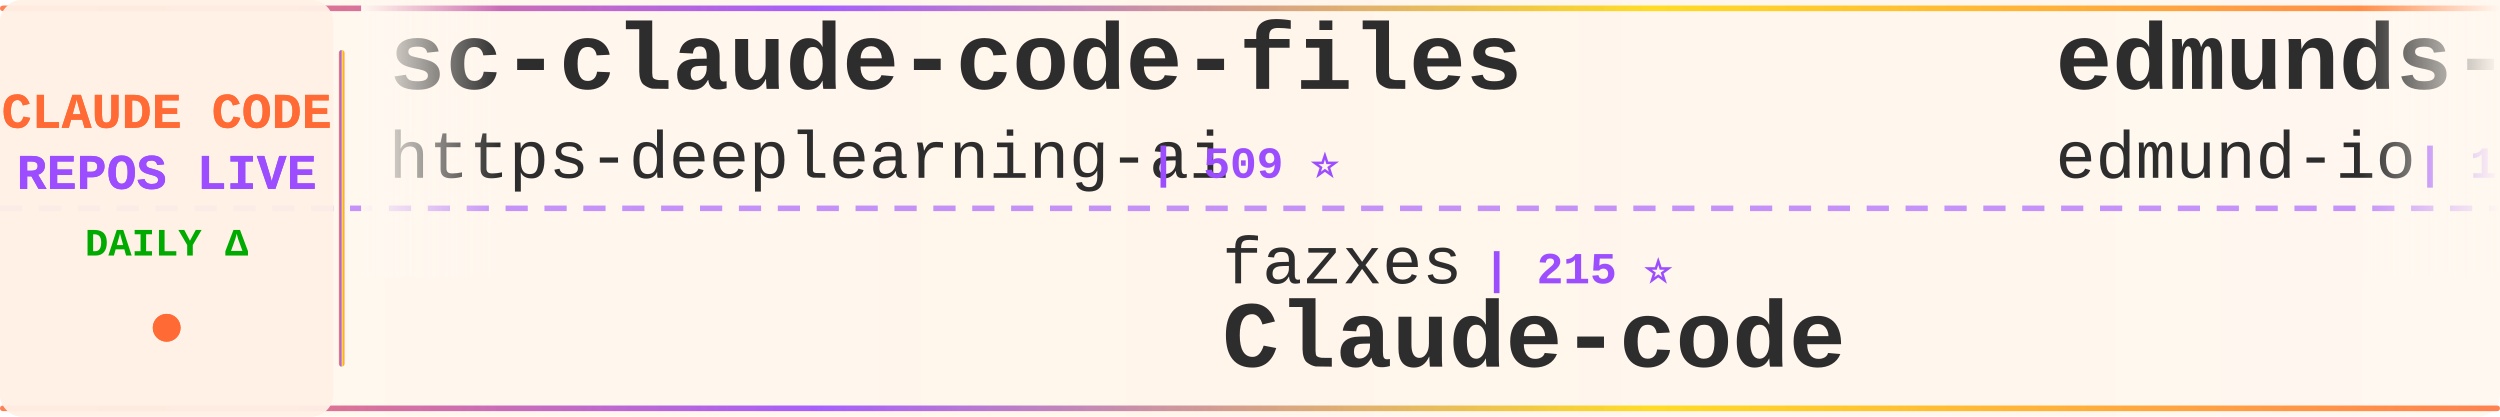
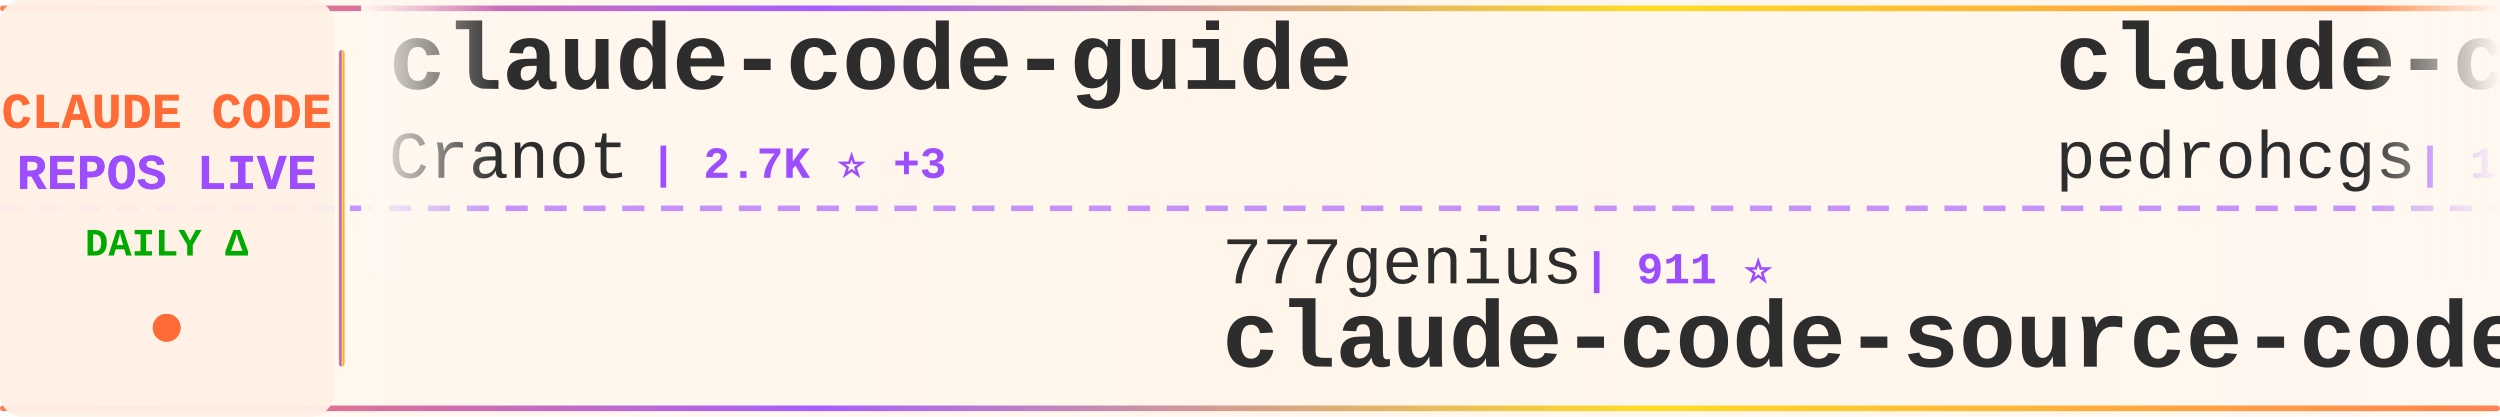
<svg xmlns="http://www.w3.org/2000/svg" width="900" height="150">
  <defs>
    <linearGradient id="tickerBg" x1="0%" y1="0%" x2="100%" y2="0%">
      <stop offset="0%" style="stop-color:#fff8f0;stop-opacity:0.98" />
      <stop offset="50%" style="stop-color:#fff5eb;stop-opacity:1" />
      <stop offset="100%" style="stop-color:#fff8f0;stop-opacity:0.98" />
    </linearGradient>
    <linearGradient id="borderGrad" x1="0%" y1="0%" x2="100%" y2="0%">
      <stop offset="0%" style="stop-color:#FF6B35;stop-opacity:0.85">
        <animate attributeName="stop-opacity" values="0.85;1;0.85" dur="2s" repeatCount="indefinite" />
      </stop>
      <stop offset="33%" style="stop-color:#9C4EFF;stop-opacity:0.9">
        <animate attributeName="stop-opacity" values="0.9;1;0.9" dur="2.2s" repeatCount="indefinite" />
      </stop>
      <stop offset="66%" style="stop-color:#FFD700;stop-opacity:0.85">
        <animate attributeName="stop-opacity" values="0.85;1;0.85" dur="1.8s" repeatCount="indefinite" />
      </stop>
      <stop offset="100%" style="stop-color:#FF6B35;stop-opacity:0.85">
        <animate attributeName="stop-opacity" values="0.85;1;0.85" dur="2s" repeatCount="indefinite" />
      </stop>
    </linearGradient>
    <filter id="textGlow">
      <feGaussianBlur stdDeviation="0.15" result="coloredBlur" />
      <feMerge>
        <feMergeNode in="coloredBlur" />
        <feMergeNode in="SourceGraphic" />
      </feMerge>
    </filter>
    <filter id="metricGlow">
      <feGaussianBlur stdDeviation="0.2" result="coloredBlur" />
      <feMerge>
        <feMergeNode in="coloredBlur" />
        <feMergeNode in="SourceGraphic" />
      </feMerge>
    </filter>
    <linearGradient id="leftFade" x1="0%" y1="0%" x2="100%" y2="0%">
      <stop offset="0%" style="stop-color:#fff8f0;stop-opacity:1" />
      <stop offset="100%" style="stop-color:#fff8f0;stop-opacity:0" />
    </linearGradient>
    <linearGradient id="rightFade" x1="0%" y1="0%" x2="100%" y2="0%">
      <stop offset="0%" style="stop-color:#fff8f0;stop-opacity:0" />
      <stop offset="100%" style="stop-color:#fff8f0;stop-opacity:1" />
    </linearGradient>
  </defs>
  <rect width="900" height="150" fill="url(#tickerBg)" rx="8" />
  <rect x="0" y="2" width="900" height="2" fill="url(#borderGrad)" rx="1" />
  <rect x="0" y="146" width="900" height="2" fill="url(#borderGrad)" rx="1" />
  <line x1="0" y1="75" x2="900" y2="75" stroke="#9C4EFF" stroke-width="2" stroke-dasharray="8 6" opacity="0.6" />
  <rect x="0" y="0" width="120" height="150" fill="#fff0e6" opacity="0.95" rx="8" />
  <text x="60" y="46" font-family="'Courier New', monospace" font-size="18" font-weight="bold" fill="#FF6B35" text-anchor="middle" filter="url(#textGlow)">
    CLAUDE CODE
  </text>
  <text x="60" y="68" font-family="'Courier New', monospace" font-size="18" font-weight="bold" fill="#9C4EFF" text-anchor="middle" filter="url(#textGlow)">
    REPOS LIVE
  </text>
  <text x="60" y="92" font-family="'Courier New', monospace" font-size="14" font-weight="bold" fill="#00aa00" text-anchor="middle">
    DAILY Δ
  </text>
  <circle cx="60" cy="118" r="5" fill="#FF6B35" filter="url(#metricGlow)">
    <animate attributeName="r" values="4;6;4" dur="1.5s" repeatCount="indefinite" />
    <animate attributeName="opacity" values="0.6;1;0.6" dur="1.5s" repeatCount="indefinite" />
  </circle>
  <rect x="122" y="18" width="2" height="114" fill="url(#borderGrad)" rx="1" />
  <clipPath id="tickerClip">
    <rect x="130" y="0" width="770" height="150" />
  </clipPath>
  <g clip-path="url(#tickerClip)">
    <g id="tickerItems">
      <animateTransform attributeName="transform" attributeType="XML" type="translate" from="0 0" to="-3000 0" dur="54s" repeatCount="indefinite" />
      <g transform="translate(0, 0)">
-         <text x="140" y="32" font-family="'Courier New', monospace" font-size="34" font-weight="bold" fill="#2d2d2d">sc-claude-code-files</text>
-         <text x="140" y="64" font-family="'Courier New', monospace" font-size="24" font-weight="normal" fill="#2d2d2d" opacity="1.0">https-deeplearning-ai</text>
-         <text x="414" y="64" font-family="'Courier New', monospace" font-size="16" font-weight="bold" fill="#9C4EFF"> | 509 ⭐</text>
+         <text x="140" y="32" font-family="'Courier New', monospace" font-size="34" font-weight="bold" fill="#2d2d2d">claude-code-guide</text>
+         <text x="140" y="64" font-family="'Courier New', monospace" font-size="24" font-weight="normal" fill="#2d2d2d" opacity="1.0">Cranot</text>
+         <text x="234" y="64" font-family="'Courier New', monospace" font-size="16" font-weight="bold" fill="#9C4EFF"> | 2.7K ⭐ +3</text>
      </g>
      <g transform="translate(300, 0)">
-         <text x="140" y="102" font-family="'Courier New', monospace" font-size="24" font-weight="normal" fill="#2d2d2d" opacity="1.0">fazxes</text>
-         <text x="234" y="102" font-family="'Courier New', monospace" font-size="16" font-weight="bold" fill="#9C4EFF"> | 215 ⭐</text>
-         <text x="140" y="132" font-family="'Courier New', monospace" font-size="34" font-weight="bold" fill="#2d2d2d">Claude-code</text>
+         <text x="140" y="102" font-family="'Courier New', monospace" font-size="24" font-weight="normal" fill="#2d2d2d" opacity="1.0">777genius</text>
+         <text x="270" y="102" font-family="'Courier New', monospace" font-size="16" font-weight="bold" fill="#9C4EFF"> | 911 ⭐</text>
+         <text x="140" y="132" font-family="'Courier New', monospace" font-size="34" font-weight="bold" fill="#2d2d2d">claude-code-source-code</text>
      </g>
      <g transform="translate(600, 0)">
-         <text x="140" y="32" font-family="'Courier New', monospace" font-size="34" font-weight="bold" fill="#2d2d2d">edmunds-claude-code</text>
-         <text x="140" y="64" font-family="'Courier New', monospace" font-size="24" font-weight="normal" fill="#2d2d2d" opacity="1.0">edmund-io</text>
-         <text x="270" y="64" font-family="'Courier New', monospace" font-size="16" font-weight="bold" fill="#9C4EFF"> | 1.4K ⭐ +1</text>
+         <text x="140" y="32" font-family="'Courier New', monospace" font-size="34" font-weight="bold" fill="#2d2d2d">claude-code-my-workflow</text>
+         <text x="140" y="64" font-family="'Courier New', monospace" font-size="24" font-weight="normal" fill="#2d2d2d" opacity="1.0">pedrohcgs</text>
+         <text x="270" y="64" font-family="'Courier New', monospace" font-size="16" font-weight="bold" fill="#9C4EFF"> | 1.1K ⭐ +4</text>
      </g>
      <g transform="translate(900, 0)">
-         <text x="140" y="102" font-family="'Courier New', monospace" font-size="24" font-weight="normal" fill="#2d2d2d" opacity="1.0">ding113</text>
-         <text x="246" y="102" font-family="'Courier New', monospace" font-size="16" font-weight="bold" fill="#9C4EFF"> | 2.8K ⭐ +10</text>
-         <text x="140" y="132" font-family="'Courier New', monospace" font-size="34" font-weight="bold" fill="#2d2d2d">claude-code-hub</text>
+         <text x="140" y="102" font-family="'Courier New', monospace" font-size="24" font-weight="normal" fill="#2d2d2d" opacity="1.0">edmund-io</text>
+         <text x="270" y="102" font-family="'Courier New', monospace" font-size="16" font-weight="bold" fill="#9C4EFF"> | 1.4K ⭐ +1</text>
+         <text x="140" y="132" font-family="'Courier New', monospace" font-size="34" font-weight="bold" fill="#2d2d2d">edmunds-claude-code</text>
      </g>
      <g transform="translate(1200, 0)">
-         <text x="140" y="32" font-family="'Courier New', monospace" font-size="34" font-weight="bold" fill="#2d2d2d">claude-code-reverse</text>
-         <text x="140" y="64" font-family="'Courier New', monospace" font-size="24" font-weight="normal" fill="#2d2d2d" opacity="1.0">Yuyz0112</text>
-         <text x="258" y="64" font-family="'Courier New', monospace" font-size="16" font-weight="bold" fill="#9C4EFF"> | 2.4K ⭐</text>
+         <text x="140" y="32" font-family="'Courier New', monospace" font-size="34" font-weight="bold" fill="#2d2d2d">claude-code-cli</text>
+         <text x="140" y="64" font-family="'Courier New', monospace" font-size="24" font-weight="normal" fill="#2d2d2d" opacity="1.0">huangserva</text>
+         <text x="282" y="64" font-family="'Courier New', monospace" font-size="16" font-weight="bold" fill="#9C4EFF"> | 582 ⭐ +3</text>
      </g>
      <g transform="translate(1500, 0)">
-         <text x="140" y="102" font-family="'Courier New', monospace" font-size="24" font-weight="normal" fill="#2d2d2d" opacity="1.0">feiskyer</text>
-         <text x="258" y="102" font-family="'Courier New', monospace" font-size="16" font-weight="bold" fill="#9C4EFF"> | 1.5K ⭐ +4</text>
-         <text x="140" y="132" font-family="'Courier New', monospace" font-size="34" font-weight="bold" fill="#2d2d2d">claude-code-settings</text>
+         <text x="140" y="102" font-family="'Courier New', monospace" font-size="24" font-weight="normal" fill="#2d2d2d" opacity="1.0">anthropics</text>
+         <text x="282" y="102" font-family="'Courier New', monospace" font-size="16" font-weight="bold" fill="#9C4EFF"> | 133.5K ⭐ +619</text>
+         <text x="140" y="132" font-family="'Courier New', monospace" font-size="34" font-weight="bold" fill="#2d2d2d">skills</text>
      </g>
      <g transform="translate(1800, 0)">
-         <text x="140" y="32" font-family="'Courier New', monospace" font-size="34" font-weight="bold" fill="#2d2d2d">claude-code-tudou</text>
-         <text x="140" y="64" font-family="'Courier New', monospace" font-size="24" font-weight="normal" fill="#2d2d2d" opacity="1.0">AICoderTudou</text>
-         <text x="306" y="64" font-family="'Courier New', monospace" font-size="16" font-weight="bold" fill="#9C4EFF"> | 500 ⭐ +1</text>
+         <text x="140" y="32" font-family="'Courier New', monospace" font-size="34" font-weight="bold" fill="#2d2d2d">claude-code-base-action</text>
+         <text x="140" y="64" font-family="'Courier New', monospace" font-size="24" font-weight="normal" fill="#2d2d2d" opacity="1.0">anthropics</text>
+         <text x="282" y="64" font-family="'Courier New', monospace" font-size="16" font-weight="bold" fill="#9C4EFF"> | 821 ⭐ +1</text>
      </g>
      <g transform="translate(2100, 0)">
-         <text x="140" y="102" font-family="'Courier New', monospace" font-size="24" font-weight="normal" fill="#2d2d2d" opacity="1.0">Donchitos</text>
-         <text x="270" y="102" font-family="'Courier New', monospace" font-size="16" font-weight="bold" fill="#9C4EFF"> | 18.6K ⭐ +131</text>
-         <text x="140" y="132" font-family="'Courier New', monospace" font-size="34" font-weight="bold" fill="#2d2d2d">Claude-Code-Game-Studios</text>
+         <text x="140" y="102" font-family="'Courier New', monospace" font-size="24" font-weight="normal" fill="#2d2d2d" opacity="1.0">Hyper66666</text>
+         <text x="282" y="102" font-family="'Courier New', monospace" font-size="16" font-weight="bold" fill="#9C4EFF"> | 214 ⭐</text>
+         <text x="140" y="132" font-family="'Courier New', monospace" font-size="34" font-weight="bold" fill="#2d2d2d">claude-code-sourcemap</text>
      </g>
      <g transform="translate(2400, 0)">
-         <text x="140" y="32" font-family="'Courier New', monospace" font-size="34" font-weight="bold" fill="#2d2d2d">ClaudeCode</text>
-         <text x="140" y="64" font-family="'Courier New', monospace" font-size="24" font-weight="normal" fill="#2d2d2d" opacity="1.0">guanshan</text>
-         <text x="258" y="64" font-family="'Courier New', monospace" font-size="16" font-weight="bold" fill="#9C4EFF"> | 59 ⭐</text>
+         <text x="140" y="32" font-family="'Courier New', monospace" font-size="34" font-weight="bold" fill="#2d2d2d">awesome-claude-code-suba...</text>
+         <text x="140" y="64" font-family="'Courier New', monospace" font-size="24" font-weight="normal" fill="#2d2d2d" opacity="1.0">VoltAgent</text>
+         <text x="270" y="64" font-family="'Courier New', monospace" font-size="16" font-weight="bold" fill="#9C4EFF"> | 19.7K ⭐ +91</text>
      </g>
      <g transform="translate(2700, 0)">
-         <text x="140" y="102" font-family="'Courier New', monospace" font-size="24" font-weight="normal" fill="#2d2d2d" opacity="1.0">carlvellotti</text>
-         <text x="306" y="102" font-family="'Courier New', monospace" font-size="16" font-weight="bold" fill="#9C4EFF"> | 2.0K ⭐ +4</text>
-         <text x="140" y="132" font-family="'Courier New', monospace" font-size="34" font-weight="bold" fill="#2d2d2d">claude-code-pm-course</text>
+         <text x="140" y="102" font-family="'Courier New', monospace" font-size="24" font-weight="normal" fill="#2d2d2d" opacity="1.0">sickn33</text>
+         <text x="246" y="102" font-family="'Courier New', monospace" font-size="16" font-weight="bold" fill="#9C4EFF"> | 37.4K ⭐ +139</text>
+         <text x="140" y="132" font-family="'Courier New', monospace" font-size="34" font-weight="bold" fill="#2d2d2d">antigravity-awesome-skil...</text>
      </g>
      <g transform="translate(3000, 0)">
-         <text x="140" y="32" font-family="'Courier New', monospace" font-size="34" font-weight="bold" fill="#2d2d2d">sc-claude-code-files</text>
-         <text x="140" y="64" font-family="'Courier New', monospace" font-size="24" font-weight="normal" fill="#2d2d2d" opacity="1.0">https-deeplearning-ai</text>
-         <text x="414" y="64" font-family="'Courier New', monospace" font-size="16" font-weight="bold" fill="#9C4EFF"> | 509 ⭐</text>
+         <text x="140" y="32" font-family="'Courier New', monospace" font-size="34" font-weight="bold" fill="#2d2d2d">claude-code-guide</text>
+         <text x="140" y="64" font-family="'Courier New', monospace" font-size="24" font-weight="normal" fill="#2d2d2d" opacity="1.0">Cranot</text>
+         <text x="234" y="64" font-family="'Courier New', monospace" font-size="16" font-weight="bold" fill="#9C4EFF"> | 2.7K ⭐ +3</text>
      </g>
      <g transform="translate(3300, 0)">
-         <text x="140" y="102" font-family="'Courier New', monospace" font-size="24" font-weight="normal" fill="#2d2d2d" opacity="1.0">fazxes</text>
-         <text x="234" y="102" font-family="'Courier New', monospace" font-size="16" font-weight="bold" fill="#9C4EFF"> | 215 ⭐</text>
-         <text x="140" y="132" font-family="'Courier New', monospace" font-size="34" font-weight="bold" fill="#2d2d2d">Claude-code</text>
+         <text x="140" y="102" font-family="'Courier New', monospace" font-size="24" font-weight="normal" fill="#2d2d2d" opacity="1.0">777genius</text>
+         <text x="270" y="102" font-family="'Courier New', monospace" font-size="16" font-weight="bold" fill="#9C4EFF"> | 911 ⭐</text>
+         <text x="140" y="132" font-family="'Courier New', monospace" font-size="34" font-weight="bold" fill="#2d2d2d">claude-code-source-code</text>
      </g>
      <g transform="translate(3600, 0)">
-         <text x="140" y="32" font-family="'Courier New', monospace" font-size="34" font-weight="bold" fill="#2d2d2d">edmunds-claude-code</text>
-         <text x="140" y="64" font-family="'Courier New', monospace" font-size="24" font-weight="normal" fill="#2d2d2d" opacity="1.0">edmund-io</text>
-         <text x="270" y="64" font-family="'Courier New', monospace" font-size="16" font-weight="bold" fill="#9C4EFF"> | 1.4K ⭐ +1</text>
+         <text x="140" y="32" font-family="'Courier New', monospace" font-size="34" font-weight="bold" fill="#2d2d2d">claude-code-my-workflow</text>
+         <text x="140" y="64" font-family="'Courier New', monospace" font-size="24" font-weight="normal" fill="#2d2d2d" opacity="1.0">pedrohcgs</text>
+         <text x="270" y="64" font-family="'Courier New', monospace" font-size="16" font-weight="bold" fill="#9C4EFF"> | 1.1K ⭐ +4</text>
      </g>
      <g transform="translate(3900, 0)">
-         <text x="140" y="102" font-family="'Courier New', monospace" font-size="24" font-weight="normal" fill="#2d2d2d" opacity="1.0">ding113</text>
-         <text x="246" y="102" font-family="'Courier New', monospace" font-size="16" font-weight="bold" fill="#9C4EFF"> | 2.8K ⭐ +10</text>
-         <text x="140" y="132" font-family="'Courier New', monospace" font-size="34" font-weight="bold" fill="#2d2d2d">claude-code-hub</text>
+         <text x="140" y="102" font-family="'Courier New', monospace" font-size="24" font-weight="normal" fill="#2d2d2d" opacity="1.0">edmund-io</text>
+         <text x="270" y="102" font-family="'Courier New', monospace" font-size="16" font-weight="bold" fill="#9C4EFF"> | 1.4K ⭐ +1</text>
+         <text x="140" y="132" font-family="'Courier New', monospace" font-size="34" font-weight="bold" fill="#2d2d2d">edmunds-claude-code</text>
      </g>
    </g>
  </g>
  <rect x="130" y="0" width="50" height="100" fill="url(#leftFade)" />
  <rect x="850" y="0" width="50" height="100" fill="url(#rightFade)" />
</svg>
